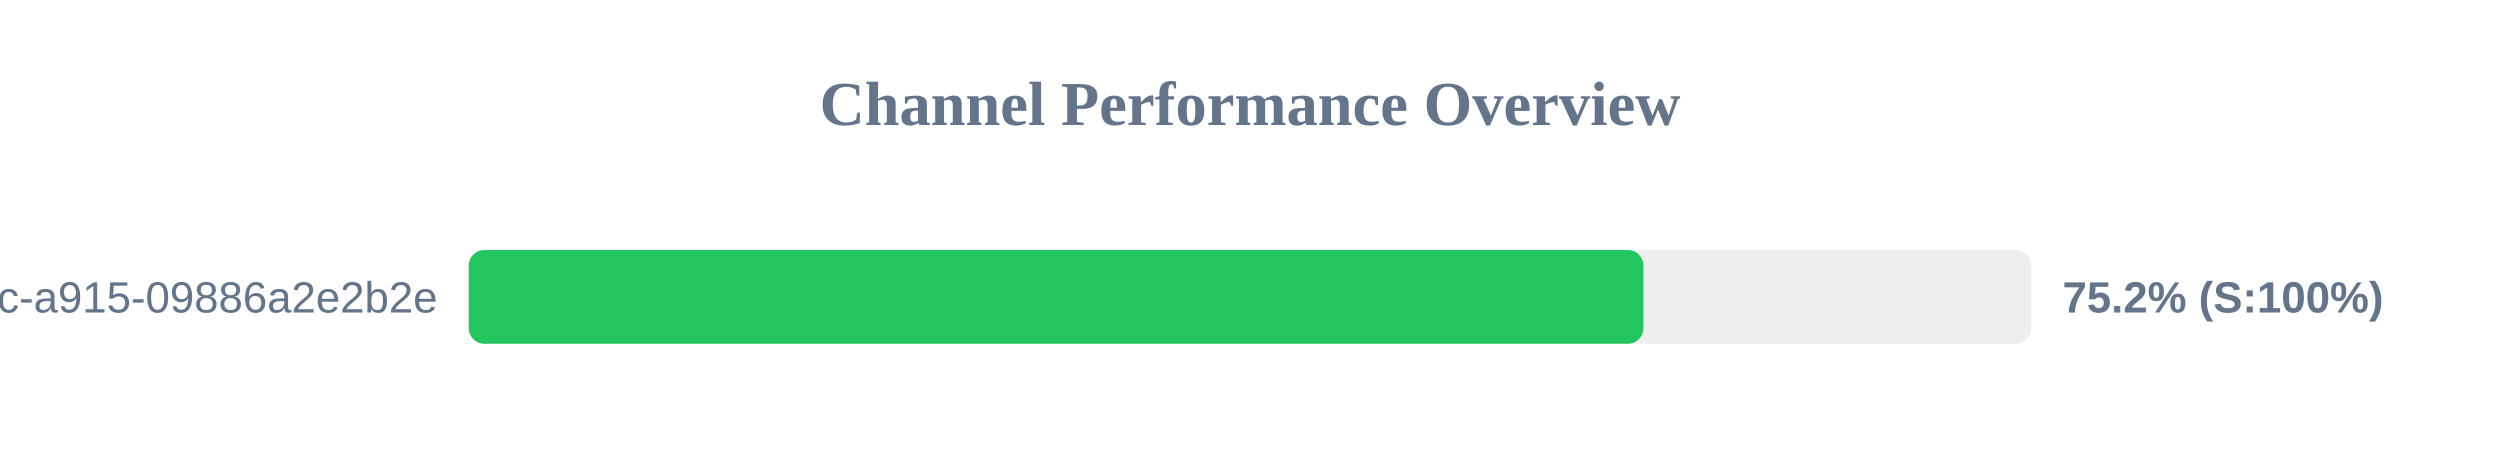
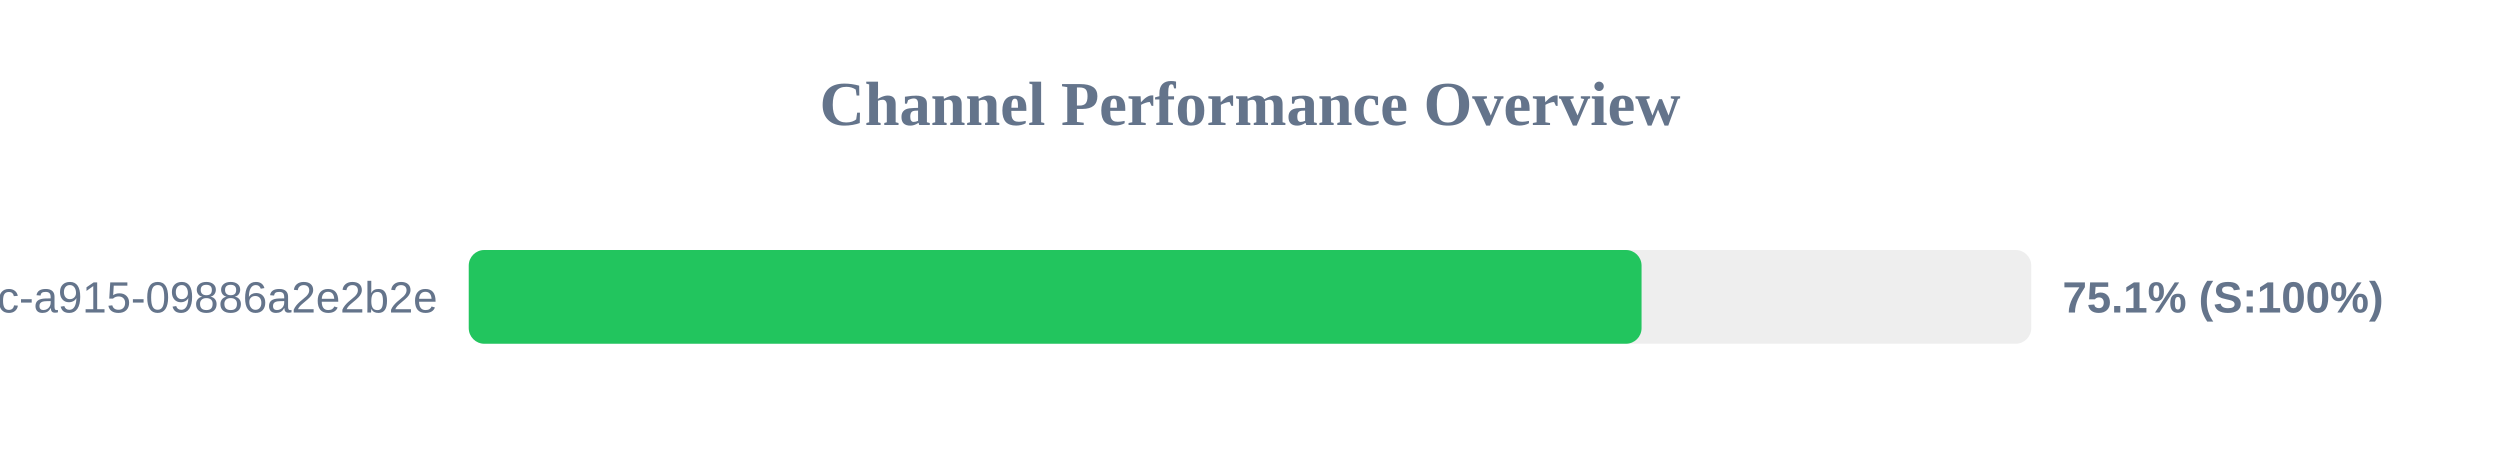
<svg xmlns="http://www.w3.org/2000/svg" width="800" height="150" version="1.1">
  <style>
        .row { font: 14px Arial; fill: #64748b; }
        .score { font: bold 14px Arial; fill: #64748b; }
    </style>
  <text x="400" y="40" text-anchor="middle" font-size="20px" font-weight="bold" fill="#64748b">Channel Performance Overview</text>
  <rect x="150" y="80" width="500" height="30" fill="#eee" rx="5" />
-   <rect x="150" y="80" width="375.9" height="30" fill="#22c55e" rx="5" />
+   <rect x="150" y="80" width="375.3" height="30" fill="#22c55e" rx="5" />
  <text x="140" y="100" text-anchor="end" class="row">?uuid=52816135-d3bc-46bc-a915-09886a2e2b2e</text>
-   <text x="660" y="100" text-anchor="start" class="score">75.2% (S:100%)</text>
+   <text x="660" y="100" text-anchor="start" class="score">75.1% (S:100%)</text>
</svg>
